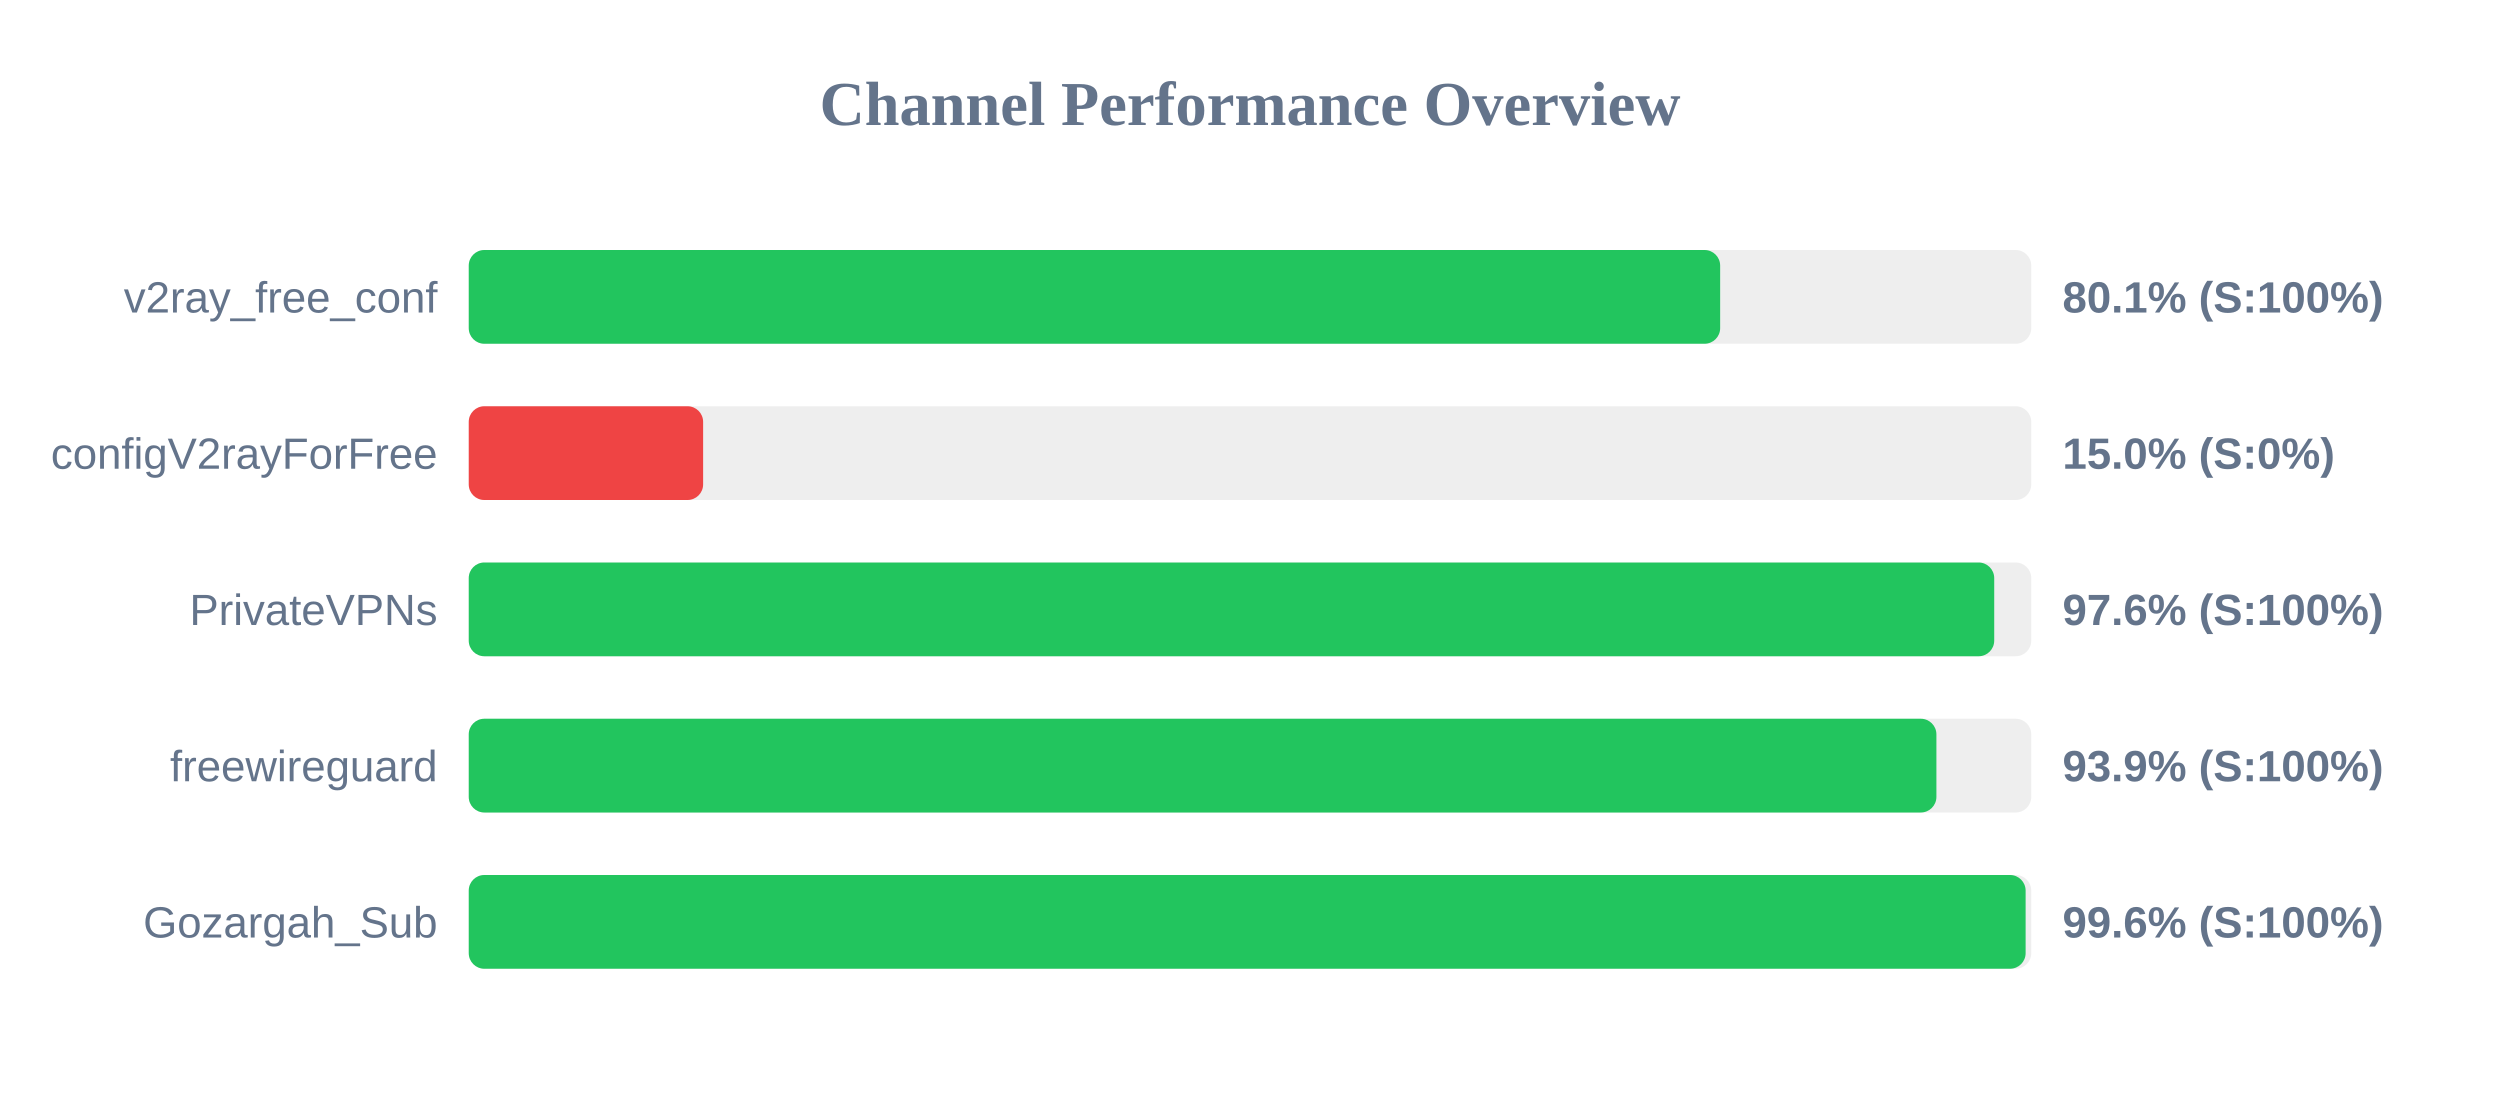
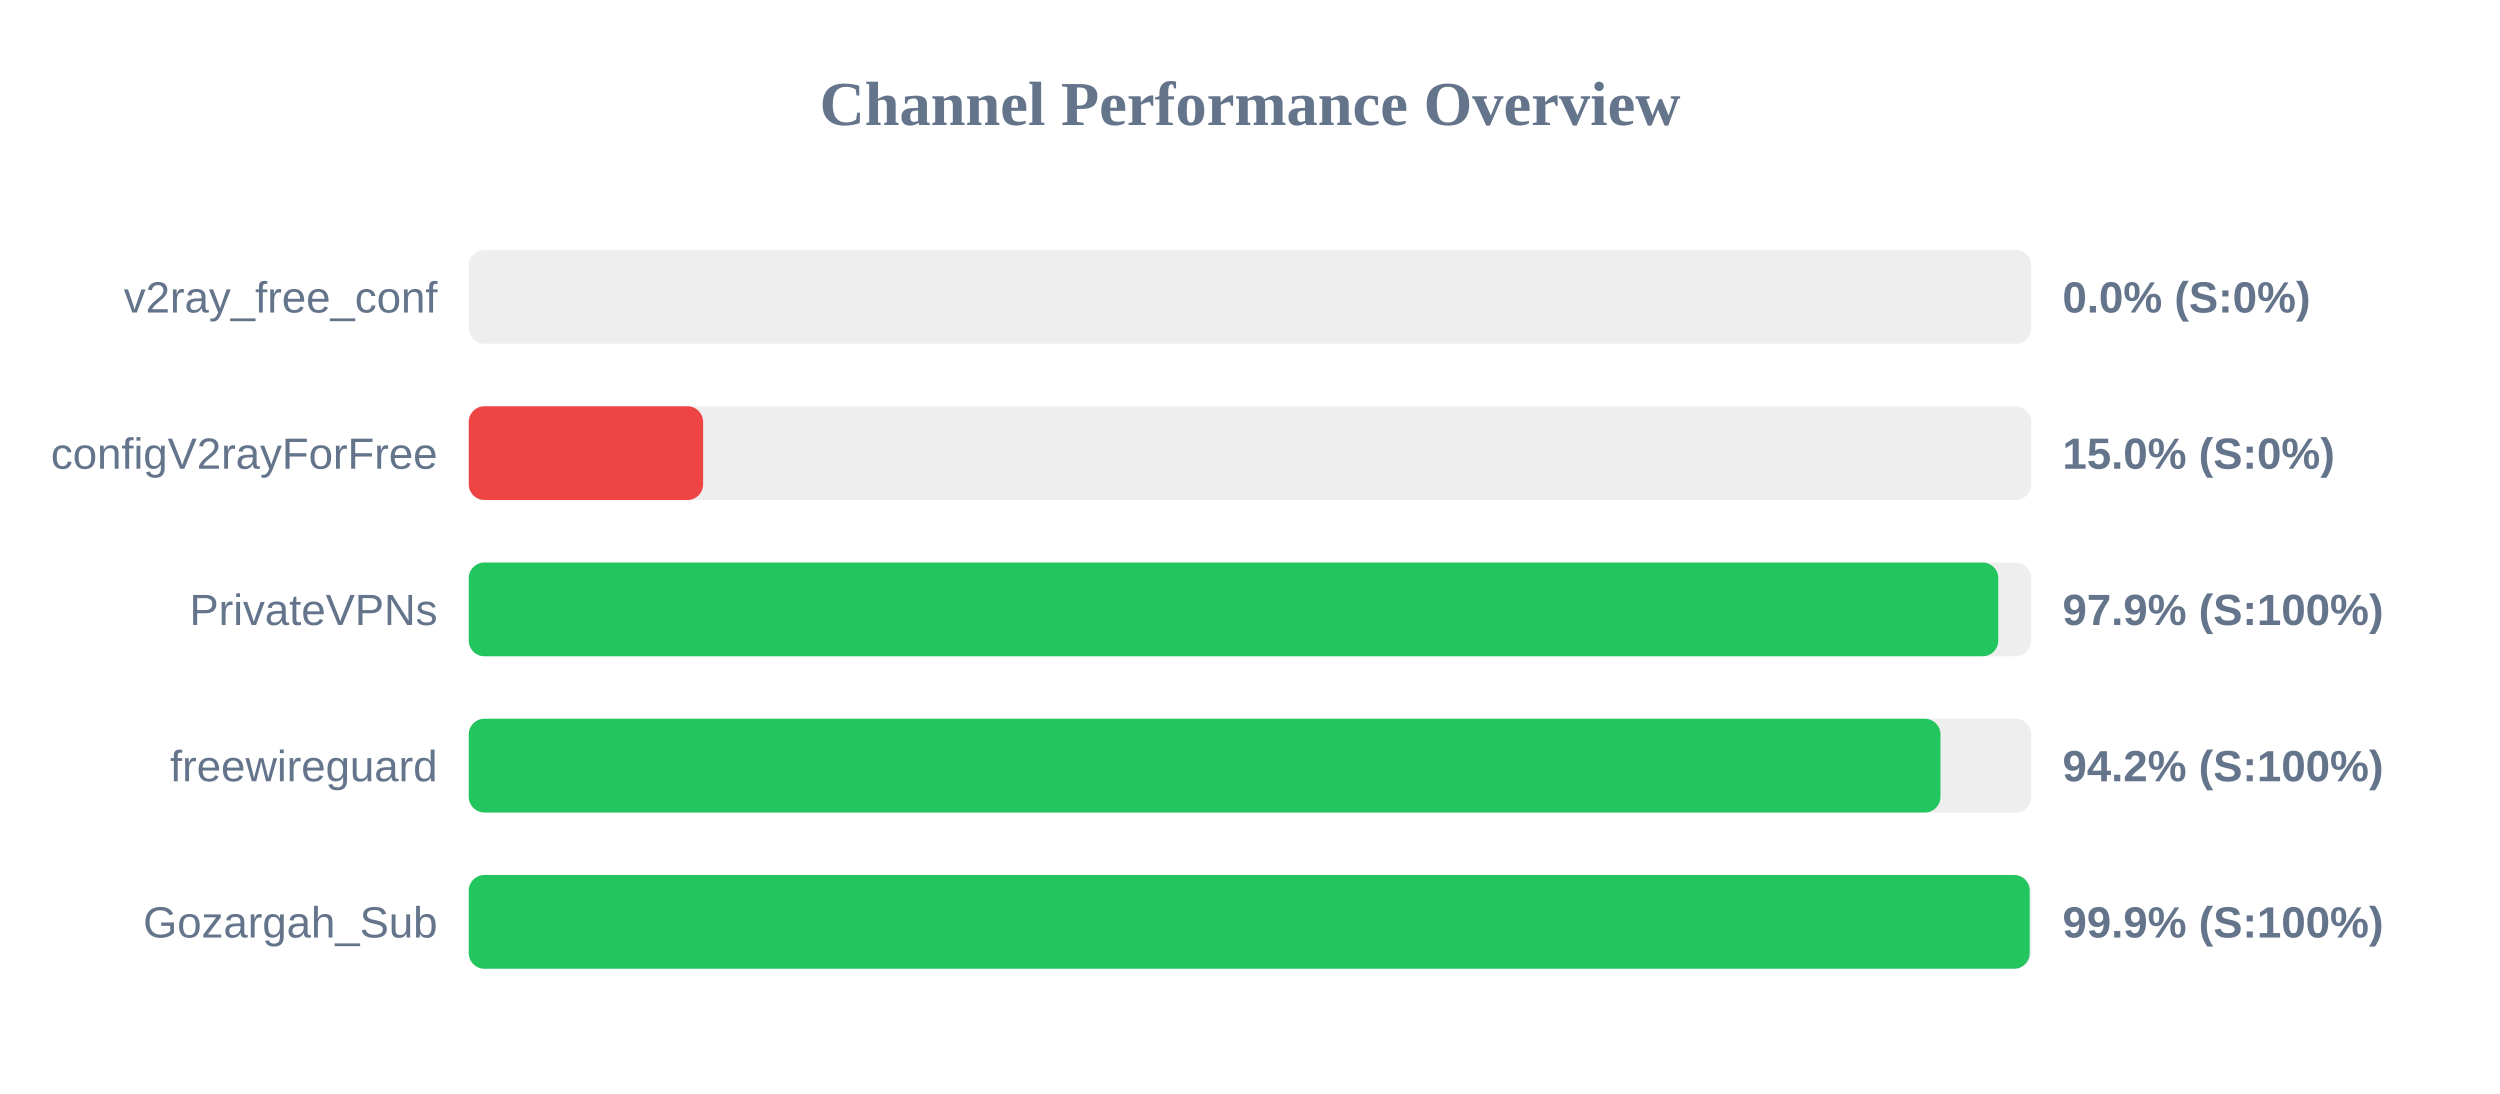
<svg xmlns="http://www.w3.org/2000/svg" width="800" height="350" version="1.1">
  <style>
        .row { font: 14px Arial; fill: #64748b; }
        .score { font: bold 14px Arial; fill: #64748b; }
    </style>
  <text x="400" y="40" text-anchor="middle" font-size="20px" font-weight="bold" fill="#64748b">Channel Performance Overview</text>
  <rect x="150" y="80" width="500" height="30" fill="#eee" rx="5" />
-   <rect x="150" y="80" width="400.45" height="30" fill="#22c55e" rx="5" />
+   <rect x="150" y="80" width="0.0" height="30" fill="#ef4444" rx="5" />
  <text x="140" y="100" text-anchor="end" class="row">v2ray_free_conf</text>
-   <text x="660" y="100" text-anchor="start" class="score">80.1% (S:100%)</text>
+   <text x="660" y="100" text-anchor="start" class="score">0.0% (S:0%)</text>
  <rect x="150" y="130" width="500" height="30" fill="#eee" rx="5" />
  <rect x="150" y="130" width="75.0" height="30" fill="#ef4444" rx="5" />
  <text x="140" y="150" text-anchor="end" class="row">configV2rayForFree</text>
  <text x="660" y="150" text-anchor="start" class="score">15.0% (S:0%)</text>
  <rect x="150" y="180" width="500" height="30" fill="#eee" rx="5" />
-   <rect x="150" y="180" width="488.15" height="30" fill="#22c55e" rx="5" />
+   <rect x="150" y="180" width="489.45" height="30" fill="#22c55e" rx="5" />
  <text x="140" y="200" text-anchor="end" class="row">PrivateVPNs</text>
-   <text x="660" y="200" text-anchor="start" class="score">97.6% (S:100%)</text>
+   <text x="660" y="200" text-anchor="start" class="score">97.9% (S:100%)</text>
  <rect x="150" y="230" width="500" height="30" fill="#eee" rx="5" />
-   <rect x="150" y="230" width="469.65" height="30" fill="#22c55e" rx="5" />
+   <rect x="150" y="230" width="470.95" height="30" fill="#22c55e" rx="5" />
  <text x="140" y="250" text-anchor="end" class="row">freewireguard</text>
-   <text x="660" y="250" text-anchor="start" class="score">93.9% (S:100%)</text>
+   <text x="660" y="250" text-anchor="start" class="score">94.2% (S:100%)</text>
  <rect x="150" y="280" width="500" height="30" fill="#eee" rx="5" />
-   <rect x="150" y="280" width="498.2" height="30" fill="#22c55e" rx="5" />
+   <rect x="150" y="280" width="499.5" height="30" fill="#22c55e" rx="5" />
  <text x="140" y="300" text-anchor="end" class="row">Gozargah_Sub</text>
-   <text x="660" y="300" text-anchor="start" class="score">99.6% (S:100%)</text>
+   <text x="660" y="300" text-anchor="start" class="score">99.9% (S:100%)</text>
</svg>
